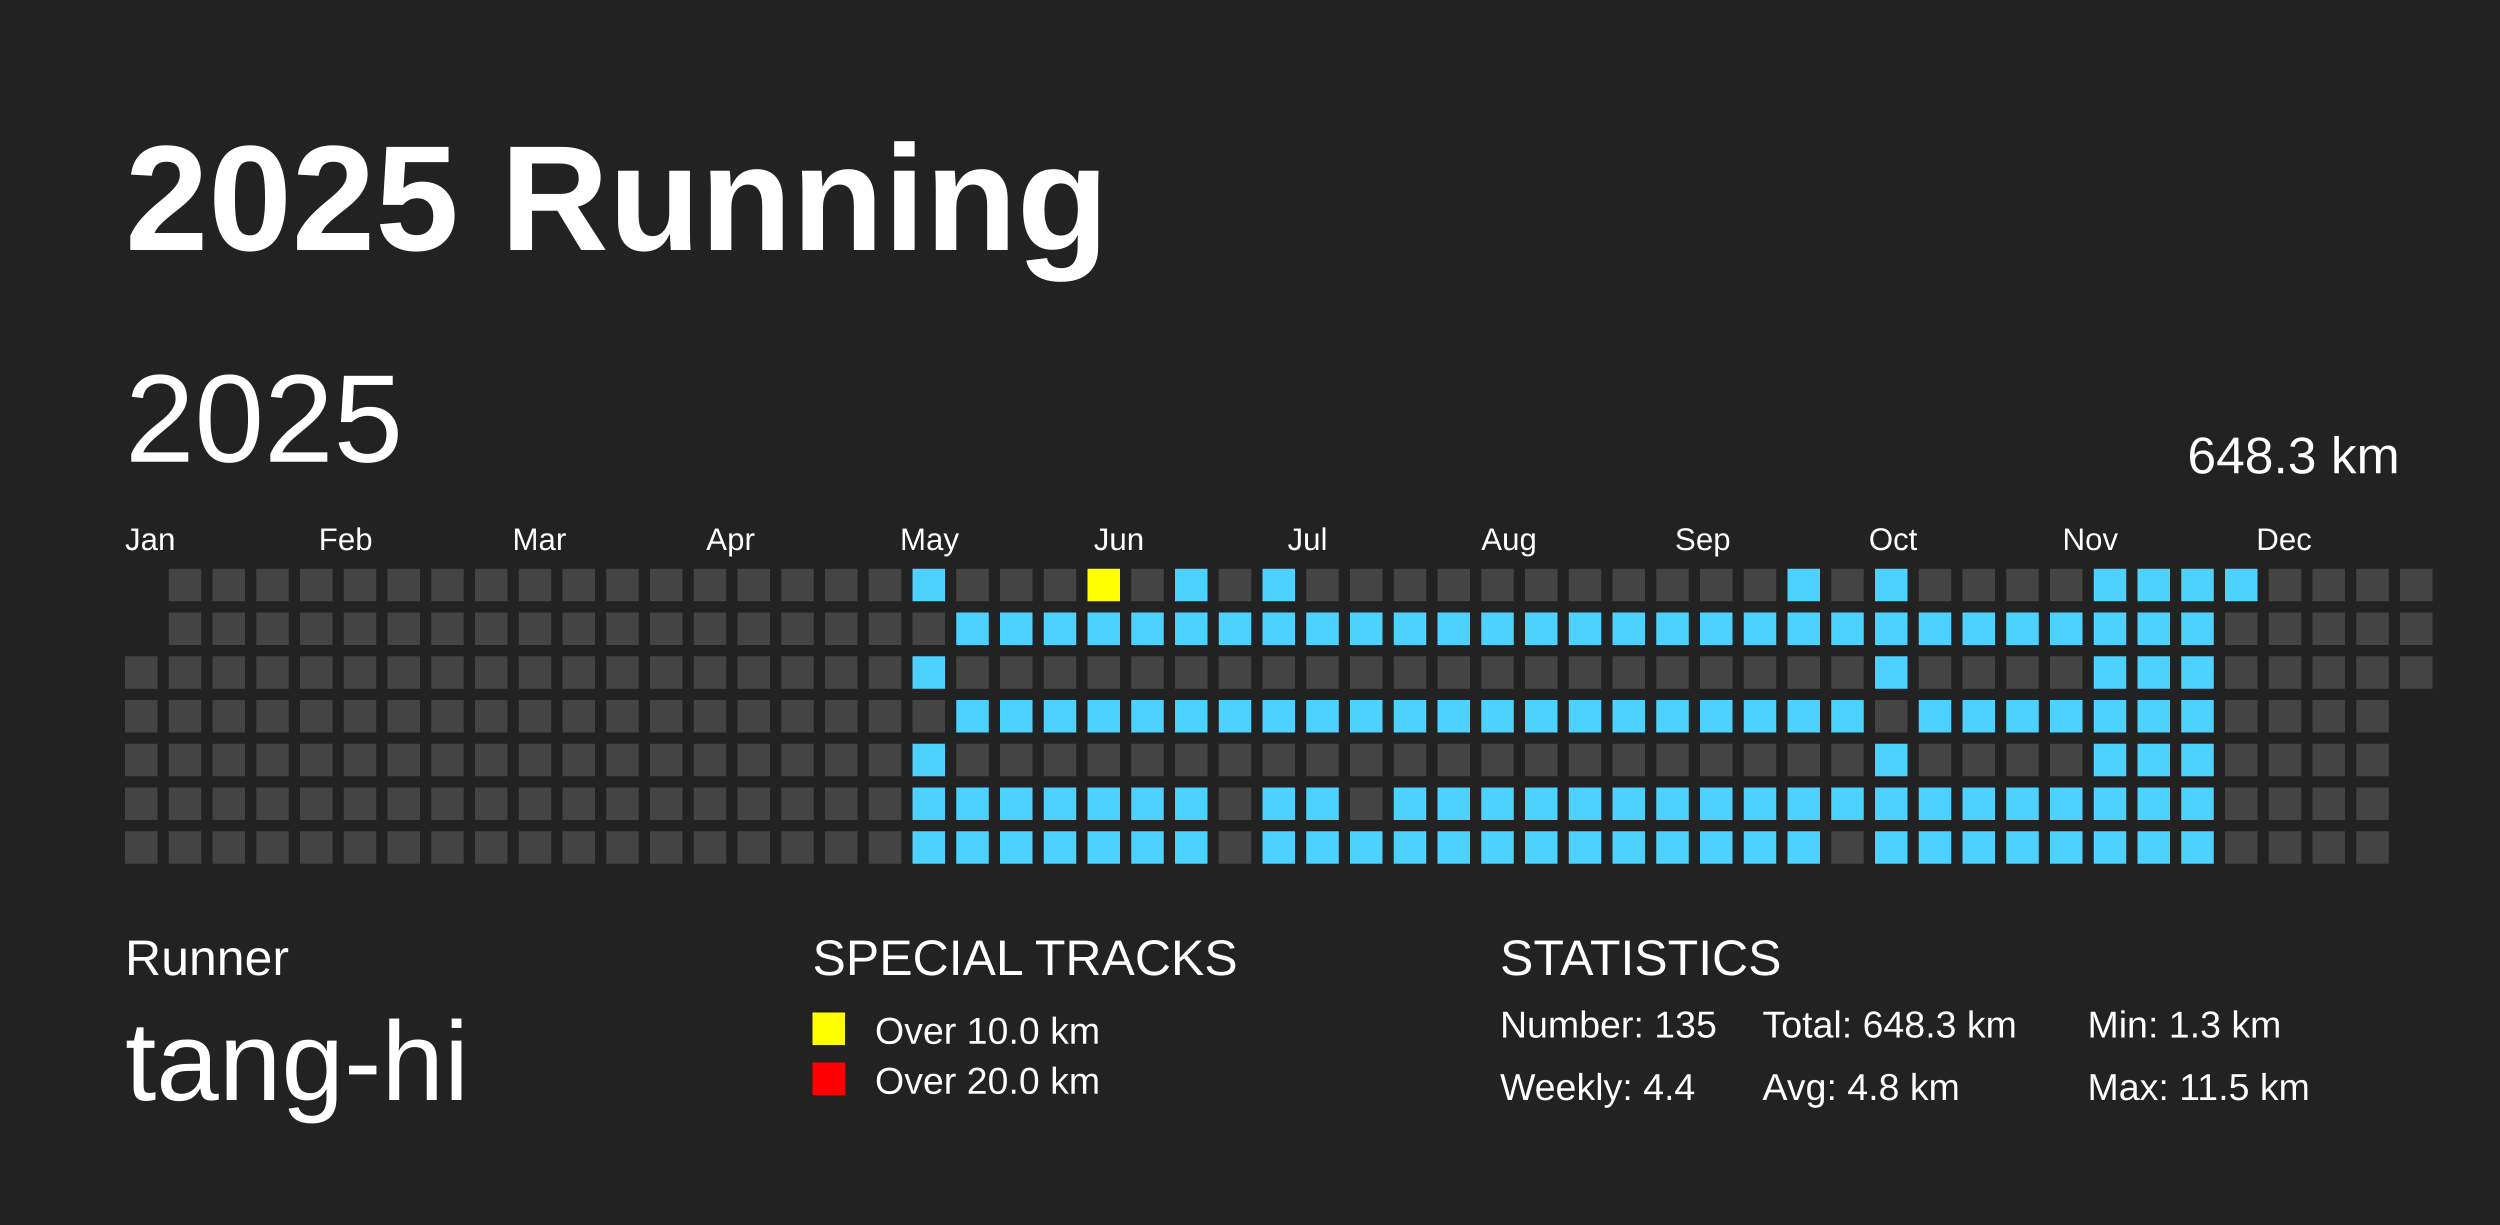
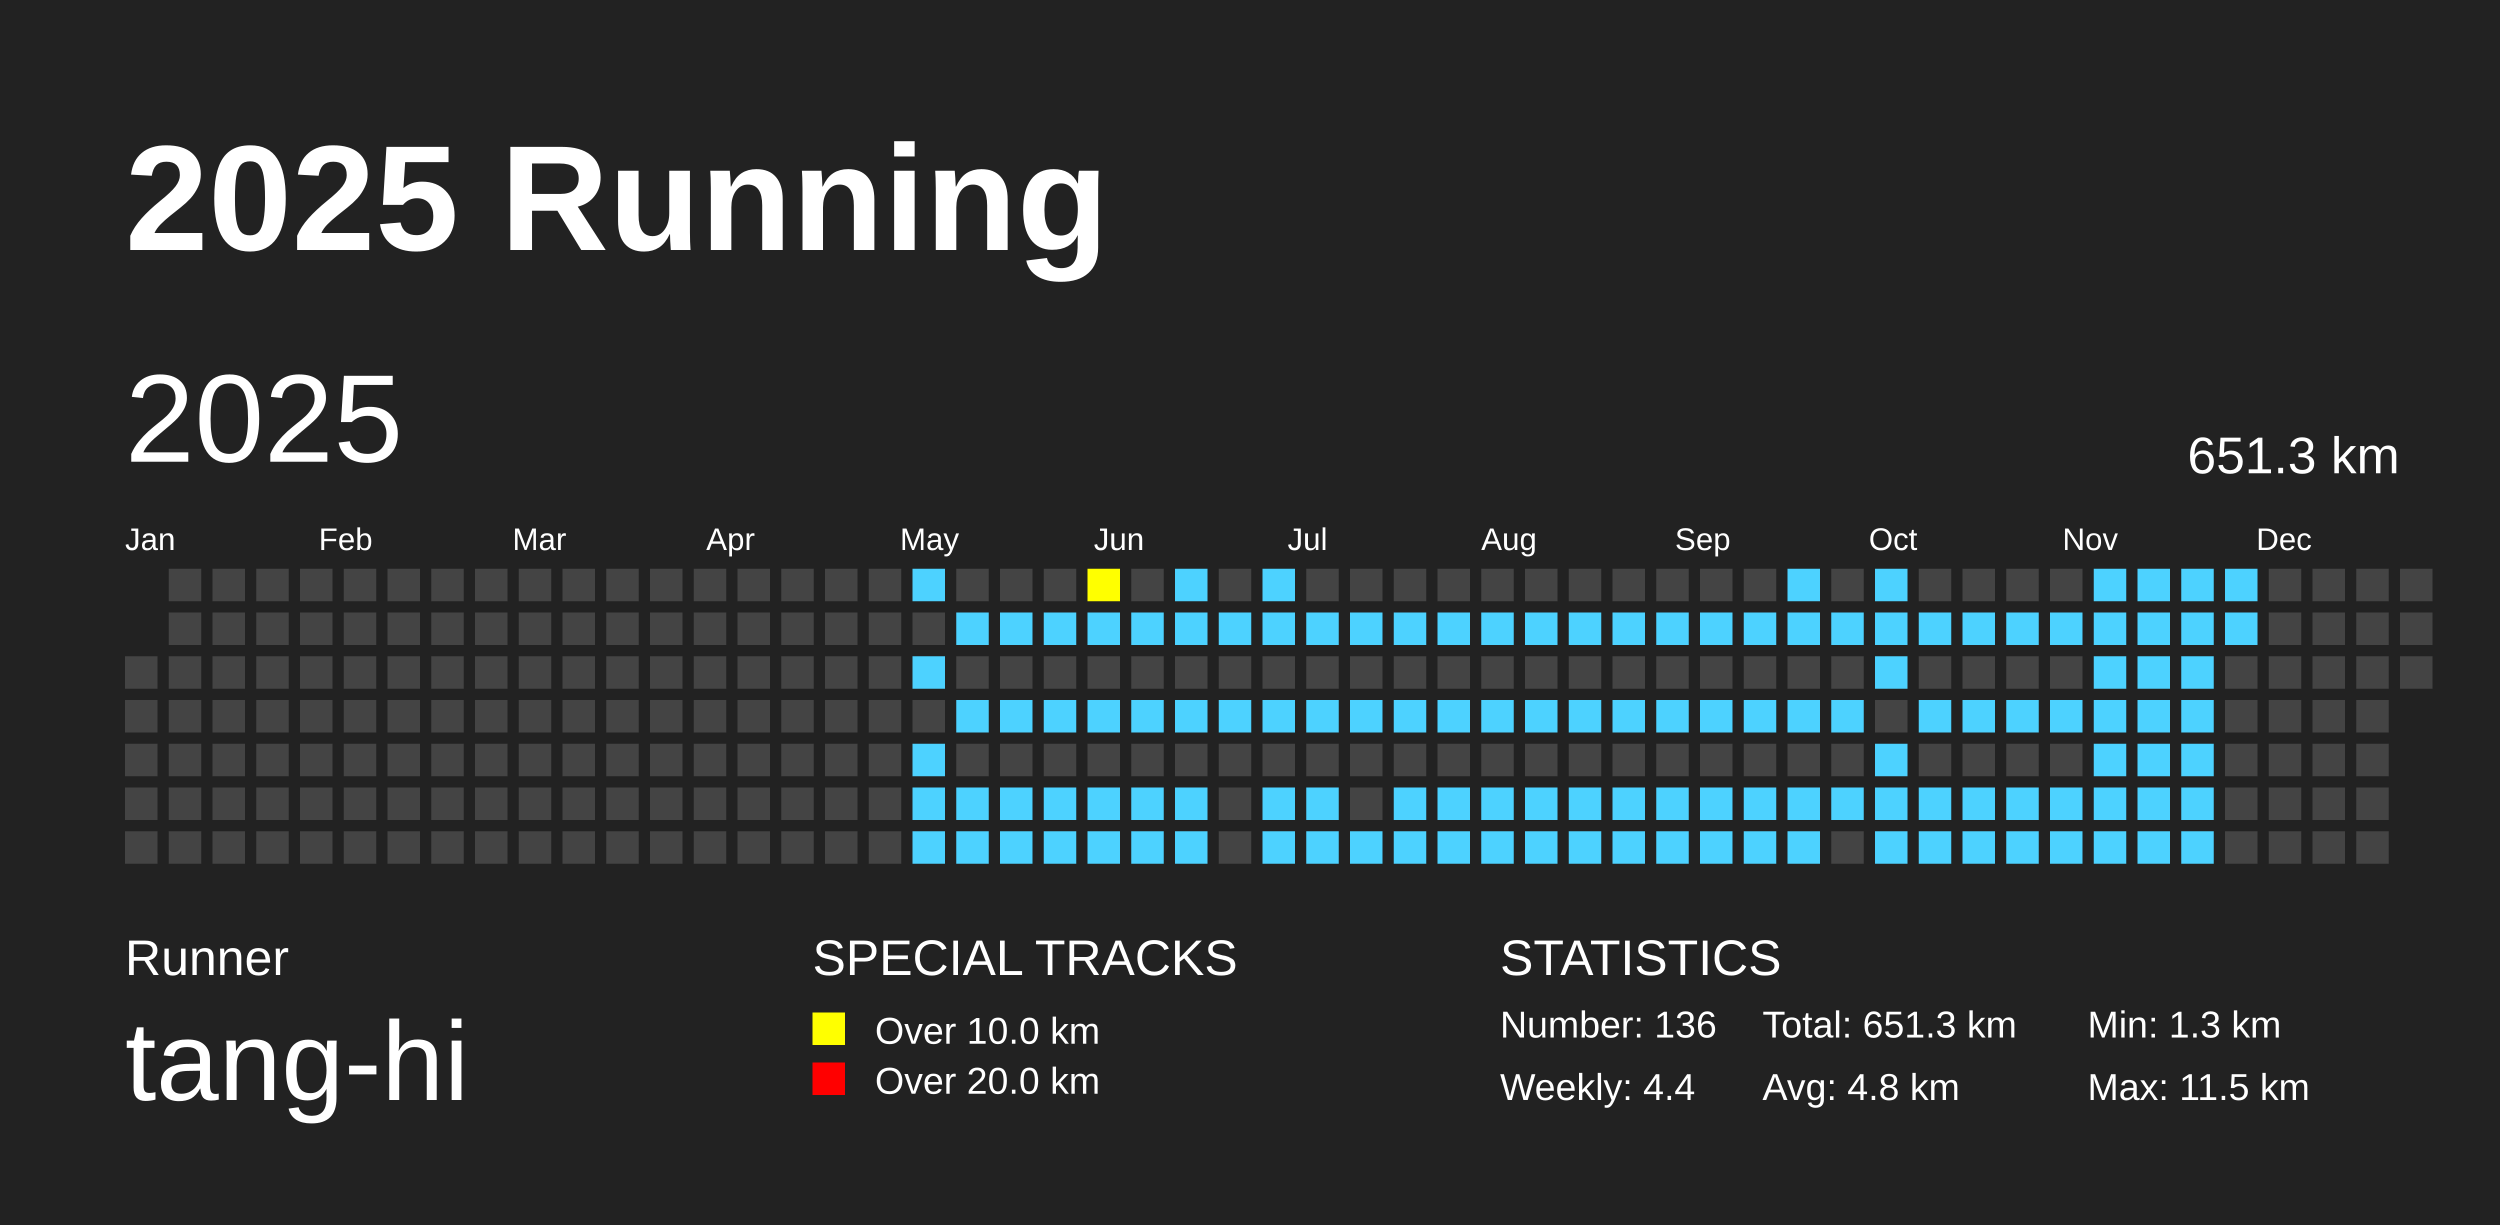
<svg xmlns="http://www.w3.org/2000/svg" baseProfile="full" height="98mm" version="1.1" viewBox="0,0,200,98" width="200mm">
  <defs />
  <rect fill="#222222" height="98" width="200" x="0" y="0" />
  <text fill="#FFFFFF" style="font-size:12px; font-family:Arial; font-weight:bold;" x="10" y="20">2025 Running</text>
  <text fill="#FFFFFF" style="font-size:4px; font-family:Arial" x="10" y="78">Runner</text>
  <text fill="#FFFFFF" style="font-size:9px; font-family:Arial" x="10" y="88">tang-hi</text>
  <text fill="#FFFFFF" style="font-size:4px; font-family:Arial" x="65" y="78">SPECIAL TRACKS</text>
  <rect fill="yellow" height="2.6" width="2.6" x="65" y="81" />
  <text fill="#FFFFFF" style="font-size:3px; font-family:Arial" x="70" y="83.5">Over 10.0 km</text>
  <rect fill="red" height="2.6" width="2.6" x="65" y="85" />
  <text fill="#FFFFFF" style="font-size:3px; font-family:Arial" x="70" y="87.5">Over 20.0 km</text>
  <text fill="#FFFFFF" style="font-size:4px; font-family:Arial" x="120" y="78">STATISTICS</text>
-   <text fill="#FFFFFF" style="font-size:3px; font-family:Arial" x="120" y="83">Number: 135</text>
+   <text fill="#FFFFFF" style="font-size:3px; font-family:Arial" x="120" y="83">Number: 136</text>
  <text fill="#FFFFFF" style="font-size:3px; font-family:Arial" x="120" y="88">Weekly: 4.4</text>
-   <text fill="#FFFFFF" style="font-size:3px; font-family:Arial" x="141" y="83">Total: 648.3 km</text>
+   <text fill="#FFFFFF" style="font-size:3px; font-family:Arial" x="141" y="83">Total: 651.3 km</text>
  <text fill="#FFFFFF" style="font-size:3px; font-family:Arial" x="141" y="88">Avg: 4.8 km</text>
  <text fill="#FFFFFF" style="font-size:3px; font-family:Arial" x="167" y="83">Min: 1.3 km</text>
  <text fill="#FFFFFF" style="font-size:3px; font-family:Arial" x="167" y="88">Max: 11.5 km</text>
  <text dominant-baseline="hanging" fill="#FFFFFF" style="font-size:10.0px; font-family:Arial;" x="10" y="30">2025</text>
-   <text dominant-baseline="hanging" fill="#FFFFFF" style="font-size:4.125px; font-family:Arial;" x="175" y="35">648.3 km</text>
+   <text dominant-baseline="hanging" fill="#FFFFFF" style="font-size:4.125px; font-family:Arial;" x="175" y="35">651.3 km</text>
  <text fill="#FFFFFF" style="font-size:2.5px; font-family:Arial" x="10.0" y="44">Jan</text>
  <text fill="#FFFFFF" style="font-size:2.5px; font-family:Arial" x="25.5" y="44">Feb</text>
  <text fill="#FFFFFF" style="font-size:2.5px; font-family:Arial" x="41.0" y="44">Mar</text>
  <text fill="#FFFFFF" style="font-size:2.5px; font-family:Arial" x="56.5" y="44">Apr</text>
  <text fill="#FFFFFF" style="font-size:2.5px; font-family:Arial" x="72.0" y="44">May</text>
  <text fill="#FFFFFF" style="font-size:2.5px; font-family:Arial" x="87.5" y="44">Jun</text>
  <text fill="#FFFFFF" style="font-size:2.5px; font-family:Arial" x="103.0" y="44">Jul</text>
  <text fill="#FFFFFF" style="font-size:2.5px; font-family:Arial" x="118.5" y="44">Aug</text>
  <text fill="#FFFFFF" style="font-size:2.5px; font-family:Arial" x="134.0" y="44">Sep</text>
  <text fill="#FFFFFF" style="font-size:2.5px; font-family:Arial" x="149.5" y="44">Oct</text>
  <text fill="#FFFFFF" style="font-size:2.5px; font-family:Arial" x="165.0" y="44">Nov</text>
  <text fill="#FFFFFF" style="font-size:2.5px; font-family:Arial" x="180.5" y="44">Dec</text>
  <rect fill="#444444" height="2.6" width="2.6" x="10.0" y="52.5" />
  <rect fill="#444444" height="2.6" width="2.6" x="10.0" y="56.0" />
  <rect fill="#444444" height="2.6" width="2.6" x="10.0" y="59.5" />
  <rect fill="#444444" height="2.6" width="2.6" x="10.0" y="63.0" />
  <rect fill="#444444" height="2.6" width="2.6" x="10.0" y="66.5" />
  <rect fill="#444444" height="2.6" width="2.6" x="13.5" y="45.5" />
  <rect fill="#444444" height="2.6" width="2.6" x="13.5" y="49.0" />
  <rect fill="#444444" height="2.6" width="2.6" x="13.5" y="52.5" />
  <rect fill="#444444" height="2.6" width="2.6" x="13.5" y="56.0" />
  <rect fill="#444444" height="2.6" width="2.6" x="13.5" y="59.5" />
  <rect fill="#444444" height="2.6" width="2.6" x="13.5" y="63.0" />
  <rect fill="#444444" height="2.6" width="2.6" x="13.5" y="66.5" />
  <rect fill="#444444" height="2.6" width="2.6" x="17.0" y="45.5" />
  <rect fill="#444444" height="2.6" width="2.6" x="17.0" y="49.0" />
  <rect fill="#444444" height="2.6" width="2.6" x="17.0" y="52.5" />
  <rect fill="#444444" height="2.6" width="2.6" x="17.0" y="56.0" />
  <rect fill="#444444" height="2.6" width="2.6" x="17.0" y="59.5" />
  <rect fill="#444444" height="2.6" width="2.6" x="17.0" y="63.0" />
  <rect fill="#444444" height="2.6" width="2.6" x="17.0" y="66.5" />
  <rect fill="#444444" height="2.6" width="2.6" x="20.5" y="45.5" />
  <rect fill="#444444" height="2.6" width="2.6" x="20.5" y="49.0" />
  <rect fill="#444444" height="2.6" width="2.6" x="20.5" y="52.5" />
  <rect fill="#444444" height="2.6" width="2.6" x="20.5" y="56.0" />
  <rect fill="#444444" height="2.6" width="2.6" x="20.5" y="59.5" />
  <rect fill="#444444" height="2.6" width="2.6" x="20.5" y="63.0" />
  <rect fill="#444444" height="2.6" width="2.6" x="20.5" y="66.5" />
  <rect fill="#444444" height="2.6" width="2.6" x="24.0" y="45.5" />
  <rect fill="#444444" height="2.6" width="2.6" x="24.0" y="49.0" />
  <rect fill="#444444" height="2.6" width="2.6" x="24.0" y="52.5" />
  <rect fill="#444444" height="2.6" width="2.6" x="24.0" y="56.0" />
  <rect fill="#444444" height="2.6" width="2.6" x="24.0" y="59.5" />
  <rect fill="#444444" height="2.6" width="2.6" x="24.0" y="63.0" />
  <rect fill="#444444" height="2.6" width="2.6" x="24.0" y="66.5" />
  <rect fill="#444444" height="2.6" width="2.6" x="27.5" y="45.5" />
  <rect fill="#444444" height="2.6" width="2.6" x="27.5" y="49.0" />
  <rect fill="#444444" height="2.6" width="2.6" x="27.5" y="52.5" />
  <rect fill="#444444" height="2.6" width="2.6" x="27.5" y="56.0" />
  <rect fill="#444444" height="2.6" width="2.6" x="27.5" y="59.5" />
  <rect fill="#444444" height="2.6" width="2.6" x="27.5" y="63.0" />
  <rect fill="#444444" height="2.6" width="2.6" x="27.5" y="66.5" />
  <rect fill="#444444" height="2.6" width="2.6" x="31.0" y="45.5" />
  <rect fill="#444444" height="2.6" width="2.6" x="31.0" y="49.0" />
  <rect fill="#444444" height="2.6" width="2.6" x="31.0" y="52.5" />
  <rect fill="#444444" height="2.6" width="2.6" x="31.0" y="56.0" />
  <rect fill="#444444" height="2.6" width="2.6" x="31.0" y="59.5" />
  <rect fill="#444444" height="2.6" width="2.6" x="31.0" y="63.0" />
  <rect fill="#444444" height="2.6" width="2.6" x="31.0" y="66.5" />
  <rect fill="#444444" height="2.6" width="2.6" x="34.5" y="45.5" />
  <rect fill="#444444" height="2.6" width="2.6" x="34.5" y="49.0" />
  <rect fill="#444444" height="2.6" width="2.6" x="34.5" y="52.5" />
  <rect fill="#444444" height="2.6" width="2.6" x="34.5" y="56.0" />
  <rect fill="#444444" height="2.6" width="2.6" x="34.5" y="59.5" />
  <rect fill="#444444" height="2.6" width="2.6" x="34.5" y="63.0" />
  <rect fill="#444444" height="2.6" width="2.6" x="34.5" y="66.5" />
  <rect fill="#444444" height="2.6" width="2.6" x="38.0" y="45.5" />
  <rect fill="#444444" height="2.6" width="2.6" x="38.0" y="49.0" />
  <rect fill="#444444" height="2.6" width="2.6" x="38.0" y="52.5" />
  <rect fill="#444444" height="2.6" width="2.6" x="38.0" y="56.0" />
  <rect fill="#444444" height="2.6" width="2.6" x="38.0" y="59.5" />
  <rect fill="#444444" height="2.6" width="2.6" x="38.0" y="63.0" />
  <rect fill="#444444" height="2.6" width="2.6" x="38.0" y="66.5" />
  <rect fill="#444444" height="2.6" width="2.6" x="41.5" y="45.5" />
  <rect fill="#444444" height="2.6" width="2.6" x="41.5" y="49.0" />
  <rect fill="#444444" height="2.6" width="2.6" x="41.5" y="52.5" />
  <rect fill="#444444" height="2.6" width="2.6" x="41.5" y="56.0" />
  <rect fill="#444444" height="2.6" width="2.6" x="41.5" y="59.5" />
  <rect fill="#444444" height="2.6" width="2.6" x="41.5" y="63.0" />
  <rect fill="#444444" height="2.6" width="2.6" x="41.5" y="66.5" />
  <rect fill="#444444" height="2.6" width="2.6" x="45.0" y="45.5" />
  <rect fill="#444444" height="2.6" width="2.6" x="45.0" y="49.0" />
  <rect fill="#444444" height="2.6" width="2.6" x="45.0" y="52.5" />
  <rect fill="#444444" height="2.6" width="2.6" x="45.0" y="56.0" />
  <rect fill="#444444" height="2.6" width="2.6" x="45.0" y="59.5" />
  <rect fill="#444444" height="2.6" width="2.6" x="45.0" y="63.0" />
  <rect fill="#444444" height="2.6" width="2.6" x="45.0" y="66.5" />
  <rect fill="#444444" height="2.6" width="2.6" x="48.5" y="45.5" />
  <rect fill="#444444" height="2.6" width="2.6" x="48.5" y="49.0" />
  <rect fill="#444444" height="2.6" width="2.6" x="48.5" y="52.5" />
  <rect fill="#444444" height="2.6" width="2.6" x="48.5" y="56.0" />
  <rect fill="#444444" height="2.6" width="2.6" x="48.5" y="59.5" />
  <rect fill="#444444" height="2.6" width="2.6" x="48.5" y="63.0" />
  <rect fill="#444444" height="2.6" width="2.6" x="48.5" y="66.5" />
  <rect fill="#444444" height="2.6" width="2.6" x="52.0" y="45.5" />
  <rect fill="#444444" height="2.6" width="2.6" x="52.0" y="49.0" />
  <rect fill="#444444" height="2.6" width="2.6" x="52.0" y="52.5" />
  <rect fill="#444444" height="2.6" width="2.6" x="52.0" y="56.0" />
  <rect fill="#444444" height="2.6" width="2.6" x="52.0" y="59.5" />
  <rect fill="#444444" height="2.6" width="2.6" x="52.0" y="63.0" />
  <rect fill="#444444" height="2.6" width="2.6" x="52.0" y="66.5" />
  <rect fill="#444444" height="2.6" width="2.6" x="55.5" y="45.5" />
  <rect fill="#444444" height="2.6" width="2.6" x="55.5" y="49.0" />
  <rect fill="#444444" height="2.6" width="2.6" x="55.5" y="52.5" />
  <rect fill="#444444" height="2.6" width="2.6" x="55.5" y="56.0" />
  <rect fill="#444444" height="2.6" width="2.6" x="55.5" y="59.5" />
  <rect fill="#444444" height="2.6" width="2.6" x="55.5" y="63.0" />
  <rect fill="#444444" height="2.6" width="2.6" x="55.5" y="66.5" />
  <rect fill="#444444" height="2.6" width="2.6" x="59.0" y="45.5" />
  <rect fill="#444444" height="2.6" width="2.6" x="59.0" y="49.0" />
  <rect fill="#444444" height="2.6" width="2.6" x="59.0" y="52.5" />
  <rect fill="#444444" height="2.6" width="2.6" x="59.0" y="56.0" />
  <rect fill="#444444" height="2.6" width="2.6" x="59.0" y="59.5" />
  <rect fill="#444444" height="2.6" width="2.6" x="59.0" y="63.0" />
  <rect fill="#444444" height="2.6" width="2.6" x="59.0" y="66.5" />
  <rect fill="#444444" height="2.6" width="2.6" x="62.5" y="45.5" />
  <rect fill="#444444" height="2.6" width="2.6" x="62.5" y="49.0" />
  <rect fill="#444444" height="2.6" width="2.6" x="62.5" y="52.5" />
  <rect fill="#444444" height="2.6" width="2.6" x="62.5" y="56.0" />
  <rect fill="#444444" height="2.6" width="2.6" x="62.5" y="59.5" />
  <rect fill="#444444" height="2.6" width="2.6" x="62.5" y="63.0" />
  <rect fill="#444444" height="2.6" width="2.6" x="62.5" y="66.5" />
  <rect fill="#444444" height="2.6" width="2.6" x="66.0" y="45.5" />
  <rect fill="#444444" height="2.6" width="2.6" x="66.0" y="49.0" />
  <rect fill="#444444" height="2.6" width="2.6" x="66.0" y="52.5" />
  <rect fill="#444444" height="2.6" width="2.6" x="66.0" y="56.0" />
  <rect fill="#444444" height="2.6" width="2.6" x="66.0" y="59.5" />
  <rect fill="#444444" height="2.6" width="2.6" x="66.0" y="63.0" />
  <rect fill="#444444" height="2.6" width="2.6" x="66.0" y="66.5" />
  <rect fill="#444444" height="2.6" width="2.6" x="69.5" y="45.5" />
  <rect fill="#444444" height="2.6" width="2.6" x="69.5" y="49.0" />
  <rect fill="#444444" height="2.6" width="2.6" x="69.5" y="52.5" />
  <rect fill="#444444" height="2.6" width="2.6" x="69.5" y="56.0" />
  <rect fill="#444444" height="2.6" width="2.6" x="69.5" y="59.5" />
  <rect fill="#444444" height="2.6" width="2.6" x="69.5" y="63.0" />
  <rect fill="#444444" height="2.6" width="2.6" x="69.5" y="66.5" />
  <rect fill="#4DD2FF" height="2.6" width="2.6" x="73.0" y="45.5" />
  <rect fill="#444444" height="2.6" width="2.6" x="73.0" y="49.0" />
  <rect fill="#4DD2FF" height="2.6" width="2.6" x="73.0" y="52.5" />
  <rect fill="#444444" height="2.6" width="2.6" x="73.0" y="56.0" />
  <rect fill="#4DD2FF" height="2.6" width="2.6" x="73.0" y="59.5" />
  <rect fill="#4DD2FF" height="2.6" width="2.6" x="73.0" y="63.0" />
  <rect fill="#4DD2FF" height="2.6" width="2.6" x="73.0" y="66.5" />
  <rect fill="#444444" height="2.6" width="2.6" x="76.5" y="45.5" />
  <rect fill="#4DD2FF" height="2.6" width="2.6" x="76.5" y="49.0" />
  <rect fill="#444444" height="2.6" width="2.6" x="76.5" y="52.5" />
  <rect fill="#4DD2FF" height="2.6" width="2.6" x="76.5" y="56.0" />
  <rect fill="#444444" height="2.6" width="2.6" x="76.5" y="59.5" />
  <rect fill="#4DD2FF" height="2.6" width="2.6" x="76.5" y="63.0" />
  <rect fill="#4DD2FF" height="2.6" width="2.6" x="76.5" y="66.5" />
  <rect fill="#444444" height="2.6" width="2.6" x="80.0" y="45.5" />
  <rect fill="#4DD2FF" height="2.6" width="2.6" x="80.0" y="49.0" />
  <rect fill="#444444" height="2.6" width="2.6" x="80.0" y="52.5" />
  <rect fill="#4DD2FF" height="2.6" width="2.6" x="80.0" y="56.0" />
  <rect fill="#444444" height="2.6" width="2.6" x="80.0" y="59.5" />
  <rect fill="#4DD2FF" height="2.6" width="2.6" x="80.0" y="63.0" />
  <rect fill="#4DD2FF" height="2.6" width="2.6" x="80.0" y="66.5" />
  <rect fill="#444444" height="2.6" width="2.6" x="83.5" y="45.5" />
  <rect fill="#4DD2FF" height="2.6" width="2.6" x="83.5" y="49.0" />
  <rect fill="#444444" height="2.6" width="2.6" x="83.5" y="52.5" />
  <rect fill="#4DD2FF" height="2.6" width="2.6" x="83.5" y="56.0" />
  <rect fill="#444444" height="2.6" width="2.6" x="83.5" y="59.5" />
  <rect fill="#4DD2FF" height="2.6" width="2.6" x="83.5" y="63.0" />
  <rect fill="#4DD2FF" height="2.6" width="2.6" x="83.5" y="66.5" />
  <rect fill="yellow" height="2.6" width="2.6" x="87.0" y="45.5" />
  <rect fill="#4DD2FF" height="2.6" width="2.6" x="87.0" y="49.0" />
  <rect fill="#444444" height="2.6" width="2.6" x="87.0" y="52.5" />
  <rect fill="#4DD2FF" height="2.6" width="2.6" x="87.0" y="56.0" />
  <rect fill="#444444" height="2.6" width="2.6" x="87.0" y="59.5" />
  <rect fill="#4DD2FF" height="2.6" width="2.6" x="87.0" y="63.0" />
  <rect fill="#4DD2FF" height="2.6" width="2.6" x="87.0" y="66.5" />
  <rect fill="#444444" height="2.6" width="2.6" x="90.5" y="45.5" />
  <rect fill="#4DD2FF" height="2.6" width="2.6" x="90.5" y="49.0" />
  <rect fill="#444444" height="2.6" width="2.6" x="90.5" y="52.5" />
  <rect fill="#4DD2FF" height="2.6" width="2.6" x="90.5" y="56.0" />
  <rect fill="#444444" height="2.6" width="2.6" x="90.5" y="59.5" />
  <rect fill="#4DD2FF" height="2.6" width="2.6" x="90.5" y="63.0" />
  <rect fill="#4DD2FF" height="2.6" width="2.6" x="90.5" y="66.5" />
  <rect fill="#4DD2FF" height="2.6" width="2.6" x="94.0" y="45.5" />
  <rect fill="#4DD2FF" height="2.6" width="2.6" x="94.0" y="49.0" />
  <rect fill="#444444" height="2.6" width="2.6" x="94.0" y="52.5" />
  <rect fill="#4DD2FF" height="2.6" width="2.6" x="94.0" y="56.0" />
  <rect fill="#444444" height="2.6" width="2.6" x="94.0" y="59.5" />
  <rect fill="#4DD2FF" height="2.6" width="2.6" x="94.0" y="63.0" />
  <rect fill="#4DD2FF" height="2.6" width="2.6" x="94.0" y="66.5" />
  <rect fill="#444444" height="2.6" width="2.6" x="97.5" y="45.5" />
  <rect fill="#4DD2FF" height="2.6" width="2.6" x="97.5" y="49.0" />
  <rect fill="#444444" height="2.6" width="2.6" x="97.5" y="52.5" />
  <rect fill="#4DD2FF" height="2.6" width="2.6" x="97.5" y="56.0" />
  <rect fill="#444444" height="2.6" width="2.6" x="97.5" y="59.5" />
  <rect fill="#444444" height="2.6" width="2.6" x="97.5" y="63.0" />
  <rect fill="#444444" height="2.6" width="2.6" x="97.5" y="66.5" />
  <rect fill="#4DD2FF" height="2.6" width="2.6" x="101.0" y="45.5" />
  <rect fill="#4DD2FF" height="2.6" width="2.6" x="101.0" y="49.0" />
  <rect fill="#444444" height="2.6" width="2.6" x="101.0" y="52.5" />
  <rect fill="#4DD2FF" height="2.6" width="2.6" x="101.0" y="56.0" />
  <rect fill="#444444" height="2.6" width="2.6" x="101.0" y="59.5" />
  <rect fill="#4DD2FF" height="2.6" width="2.6" x="101.0" y="63.0" />
  <rect fill="#4DD2FF" height="2.6" width="2.6" x="101.0" y="66.5" />
  <rect fill="#444444" height="2.6" width="2.6" x="104.5" y="45.5" />
  <rect fill="#4DD2FF" height="2.6" width="2.6" x="104.5" y="49.0" />
  <rect fill="#444444" height="2.6" width="2.6" x="104.5" y="52.5" />
  <rect fill="#4DD2FF" height="2.6" width="2.6" x="104.5" y="56.0" />
  <rect fill="#444444" height="2.6" width="2.6" x="104.5" y="59.5" />
  <rect fill="#4DD2FF" height="2.6" width="2.6" x="104.5" y="63.0" />
  <rect fill="#4DD2FF" height="2.6" width="2.6" x="104.5" y="66.5" />
  <rect fill="#444444" height="2.6" width="2.6" x="108.0" y="45.5" />
  <rect fill="#4DD2FF" height="2.6" width="2.6" x="108.0" y="49.0" />
  <rect fill="#444444" height="2.6" width="2.6" x="108.0" y="52.5" />
  <rect fill="#4DD2FF" height="2.6" width="2.6" x="108.0" y="56.0" />
  <rect fill="#444444" height="2.6" width="2.6" x="108.0" y="59.5" />
  <rect fill="#444444" height="2.6" width="2.6" x="108.0" y="63.0" />
  <rect fill="#4DD2FF" height="2.6" width="2.6" x="108.0" y="66.5" />
  <rect fill="#444444" height="2.6" width="2.6" x="111.5" y="45.5" />
  <rect fill="#4DD2FF" height="2.6" width="2.6" x="111.5" y="49.0" />
  <rect fill="#444444" height="2.6" width="2.6" x="111.5" y="52.5" />
  <rect fill="#4DD2FF" height="2.6" width="2.6" x="111.5" y="56.0" />
  <rect fill="#444444" height="2.6" width="2.6" x="111.5" y="59.5" />
  <rect fill="#4DD2FF" height="2.6" width="2.6" x="111.5" y="63.0" />
  <rect fill="#4DD2FF" height="2.6" width="2.6" x="111.5" y="66.5" />
  <rect fill="#444444" height="2.6" width="2.6" x="115.0" y="45.5" />
  <rect fill="#4DD2FF" height="2.6" width="2.6" x="115.0" y="49.0" />
  <rect fill="#444444" height="2.6" width="2.6" x="115.0" y="52.5" />
  <rect fill="#4DD2FF" height="2.6" width="2.6" x="115.0" y="56.0" />
  <rect fill="#444444" height="2.6" width="2.6" x="115.0" y="59.5" />
  <rect fill="#4DD2FF" height="2.6" width="2.6" x="115.0" y="63.0" />
  <rect fill="#4DD2FF" height="2.6" width="2.6" x="115.0" y="66.5" />
  <rect fill="#444444" height="2.6" width="2.6" x="118.5" y="45.5" />
  <rect fill="#4DD2FF" height="2.6" width="2.6" x="118.5" y="49.0" />
  <rect fill="#444444" height="2.6" width="2.6" x="118.5" y="52.5" />
  <rect fill="#4DD2FF" height="2.6" width="2.6" x="118.5" y="56.0" />
  <rect fill="#444444" height="2.6" width="2.6" x="118.5" y="59.5" />
  <rect fill="#4DD2FF" height="2.6" width="2.6" x="118.5" y="63.0" />
  <rect fill="#4DD2FF" height="2.6" width="2.6" x="118.5" y="66.5" />
  <rect fill="#444444" height="2.6" width="2.6" x="122.0" y="45.5" />
  <rect fill="#4DD2FF" height="2.6" width="2.6" x="122.0" y="49.0" />
  <rect fill="#444444" height="2.6" width="2.6" x="122.0" y="52.5" />
  <rect fill="#4DD2FF" height="2.6" width="2.6" x="122.0" y="56.0" />
  <rect fill="#444444" height="2.6" width="2.6" x="122.0" y="59.5" />
  <rect fill="#4DD2FF" height="2.6" width="2.6" x="122.0" y="63.0" />
  <rect fill="#4DD2FF" height="2.6" width="2.6" x="122.0" y="66.5" />
  <rect fill="#444444" height="2.6" width="2.6" x="125.5" y="45.5" />
  <rect fill="#4DD2FF" height="2.6" width="2.6" x="125.5" y="49.0" />
  <rect fill="#444444" height="2.6" width="2.6" x="125.5" y="52.5" />
  <rect fill="#4DD2FF" height="2.6" width="2.6" x="125.5" y="56.0" />
  <rect fill="#444444" height="2.6" width="2.6" x="125.5" y="59.5" />
  <rect fill="#4DD2FF" height="2.6" width="2.6" x="125.5" y="63.0" />
  <rect fill="#4DD2FF" height="2.6" width="2.6" x="125.5" y="66.5" />
  <rect fill="#444444" height="2.6" width="2.6" x="129.0" y="45.5" />
  <rect fill="#4DD2FF" height="2.6" width="2.6" x="129.0" y="49.0" />
  <rect fill="#444444" height="2.6" width="2.6" x="129.0" y="52.5" />
  <rect fill="#4DD2FF" height="2.6" width="2.6" x="129.0" y="56.0" />
  <rect fill="#444444" height="2.6" width="2.6" x="129.0" y="59.5" />
  <rect fill="#4DD2FF" height="2.6" width="2.6" x="129.0" y="63.0" />
  <rect fill="#4DD2FF" height="2.6" width="2.6" x="129.0" y="66.5" />
  <rect fill="#444444" height="2.6" width="2.6" x="132.5" y="45.5" />
  <rect fill="#4DD2FF" height="2.6" width="2.6" x="132.5" y="49.0" />
  <rect fill="#444444" height="2.6" width="2.6" x="132.5" y="52.5" />
  <rect fill="#4DD2FF" height="2.6" width="2.6" x="132.5" y="56.0" />
  <rect fill="#444444" height="2.6" width="2.6" x="132.5" y="59.5" />
  <rect fill="#4DD2FF" height="2.6" width="2.6" x="132.5" y="63.0" />
  <rect fill="#4DD2FF" height="2.6" width="2.6" x="132.5" y="66.5" />
  <rect fill="#444444" height="2.6" width="2.6" x="136.0" y="45.5" />
  <rect fill="#4DD2FF" height="2.6" width="2.6" x="136.0" y="49.0" />
  <rect fill="#444444" height="2.6" width="2.6" x="136.0" y="52.5" />
  <rect fill="#4DD2FF" height="2.6" width="2.6" x="136.0" y="56.0" />
  <rect fill="#444444" height="2.6" width="2.6" x="136.0" y="59.5" />
  <rect fill="#4DD2FF" height="2.6" width="2.6" x="136.0" y="63.0" />
  <rect fill="#4DD2FF" height="2.6" width="2.6" x="136.0" y="66.5" />
  <rect fill="#444444" height="2.6" width="2.6" x="139.5" y="45.5" />
  <rect fill="#4DD2FF" height="2.6" width="2.6" x="139.5" y="49.0" />
  <rect fill="#444444" height="2.6" width="2.6" x="139.5" y="52.5" />
  <rect fill="#4DD2FF" height="2.6" width="2.6" x="139.5" y="56.0" />
  <rect fill="#444444" height="2.6" width="2.6" x="139.5" y="59.5" />
  <rect fill="#4DD2FF" height="2.6" width="2.6" x="139.5" y="63.0" />
  <rect fill="#4DD2FF" height="2.6" width="2.6" x="139.5" y="66.5" />
  <rect fill="#4DD2FF" height="2.6" width="2.6" x="143.0" y="45.5" />
  <rect fill="#4DD2FF" height="2.6" width="2.6" x="143.0" y="49.0" />
  <rect fill="#444444" height="2.6" width="2.6" x="143.0" y="52.5" />
  <rect fill="#4DD2FF" height="2.6" width="2.6" x="143.0" y="56.0" />
  <rect fill="#444444" height="2.6" width="2.6" x="143.0" y="59.5" />
  <rect fill="#4DD2FF" height="2.6" width="2.6" x="143.0" y="63.0" />
  <rect fill="#4DD2FF" height="2.6" width="2.6" x="143.0" y="66.5" />
  <rect fill="#444444" height="2.6" width="2.6" x="146.5" y="45.5" />
  <rect fill="#4DD2FF" height="2.6" width="2.6" x="146.5" y="49.0" />
  <rect fill="#444444" height="2.6" width="2.6" x="146.5" y="52.5" />
  <rect fill="#4DD2FF" height="2.6" width="2.6" x="146.5" y="56.0" />
  <rect fill="#444444" height="2.6" width="2.6" x="146.5" y="59.5" />
  <rect fill="#4DD2FF" height="2.6" width="2.6" x="146.5" y="63.0" />
  <rect fill="#444444" height="2.6" width="2.6" x="146.5" y="66.5" />
  <rect fill="#4DD2FF" height="2.6" width="2.6" x="150.0" y="45.5" />
  <rect fill="#4DD2FF" height="2.6" width="2.6" x="150.0" y="49.0" />
  <rect fill="#4DD2FF" height="2.6" width="2.6" x="150.0" y="52.5" />
  <rect fill="#444444" height="2.6" width="2.6" x="150.0" y="56.0" />
  <rect fill="#4DD2FF" height="2.6" width="2.6" x="150.0" y="59.5" />
  <rect fill="#4DD2FF" height="2.6" width="2.6" x="150.0" y="63.0" />
  <rect fill="#4DD2FF" height="2.6" width="2.6" x="150.0" y="66.5" />
  <rect fill="#444444" height="2.6" width="2.6" x="153.5" y="45.5" />
  <rect fill="#4DD2FF" height="2.6" width="2.6" x="153.5" y="49.0" />
  <rect fill="#444444" height="2.6" width="2.6" x="153.5" y="52.5" />
  <rect fill="#4DD2FF" height="2.6" width="2.6" x="153.5" y="56.0" />
  <rect fill="#444444" height="2.6" width="2.6" x="153.5" y="59.5" />
  <rect fill="#4DD2FF" height="2.6" width="2.6" x="153.5" y="63.0" />
  <rect fill="#4DD2FF" height="2.6" width="2.6" x="153.5" y="66.5" />
  <rect fill="#444444" height="2.6" width="2.6" x="157.0" y="45.5" />
  <rect fill="#4DD2FF" height="2.6" width="2.6" x="157.0" y="49.0" />
  <rect fill="#444444" height="2.6" width="2.6" x="157.0" y="52.5" />
  <rect fill="#4DD2FF" height="2.6" width="2.6" x="157.0" y="56.0" />
  <rect fill="#444444" height="2.6" width="2.6" x="157.0" y="59.5" />
  <rect fill="#4DD2FF" height="2.6" width="2.6" x="157.0" y="63.0" />
  <rect fill="#4DD2FF" height="2.6" width="2.6" x="157.0" y="66.5" />
  <rect fill="#444444" height="2.6" width="2.6" x="160.5" y="45.5" />
  <rect fill="#4DD2FF" height="2.6" width="2.6" x="160.5" y="49.0" />
  <rect fill="#444444" height="2.6" width="2.6" x="160.5" y="52.5" />
  <rect fill="#4DD2FF" height="2.6" width="2.6" x="160.5" y="56.0" />
  <rect fill="#444444" height="2.6" width="2.6" x="160.5" y="59.5" />
  <rect fill="#4DD2FF" height="2.6" width="2.6" x="160.5" y="63.0" />
  <rect fill="#4DD2FF" height="2.6" width="2.6" x="160.5" y="66.5" />
  <rect fill="#444444" height="2.6" width="2.6" x="164.0" y="45.5" />
  <rect fill="#4DD2FF" height="2.6" width="2.6" x="164.0" y="49.0" />
  <rect fill="#444444" height="2.6" width="2.6" x="164.0" y="52.5" />
  <rect fill="#4DD2FF" height="2.6" width="2.6" x="164.0" y="56.0" />
  <rect fill="#444444" height="2.6" width="2.6" x="164.0" y="59.5" />
  <rect fill="#4DD2FF" height="2.6" width="2.6" x="164.0" y="63.0" />
  <rect fill="#4DD2FF" height="2.6" width="2.6" x="164.0" y="66.5" />
  <rect fill="#4DD2FF" height="2.6" width="2.6" x="167.5" y="45.5" />
  <rect fill="#4DD2FF" height="2.6" width="2.6" x="167.5" y="49.0" />
  <rect fill="#4DD2FF" height="2.6" width="2.6" x="167.5" y="52.5" />
  <rect fill="#4DD2FF" height="2.6" width="2.6" x="167.5" y="56.0" />
  <rect fill="#4DD2FF" height="2.6" width="2.6" x="167.5" y="59.5" />
  <rect fill="#4DD2FF" height="2.6" width="2.6" x="167.5" y="63.0" />
  <rect fill="#4DD2FF" height="2.6" width="2.6" x="167.5" y="66.5" />
  <rect fill="#4DD2FF" height="2.6" width="2.6" x="171.0" y="45.5" />
  <rect fill="#4DD2FF" height="2.6" width="2.6" x="171.0" y="49.0" />
  <rect fill="#4DD2FF" height="2.6" width="2.6" x="171.0" y="52.5" />
  <rect fill="#4DD2FF" height="2.6" width="2.6" x="171.0" y="56.0" />
  <rect fill="#4DD2FF" height="2.6" width="2.6" x="171.0" y="59.5" />
  <rect fill="#4DD2FF" height="2.6" width="2.6" x="171.0" y="63.0" />
  <rect fill="#4DD2FF" height="2.6" width="2.6" x="171.0" y="66.5" />
  <rect fill="#4DD2FF" height="2.6" width="2.6" x="174.5" y="45.5" />
  <rect fill="#4DD2FF" height="2.6" width="2.6" x="174.5" y="49.0" />
  <rect fill="#4DD2FF" height="2.6" width="2.6" x="174.5" y="52.5" />
  <rect fill="#4DD2FF" height="2.6" width="2.6" x="174.5" y="56.0" />
  <rect fill="#4DD2FF" height="2.6" width="2.6" x="174.5" y="59.5" />
  <rect fill="#4DD2FF" height="2.6" width="2.6" x="174.5" y="63.0" />
  <rect fill="#4DD2FF" height="2.6" width="2.6" x="174.5" y="66.5" />
  <rect fill="#4DD2FF" height="2.6" width="2.6" x="178.0" y="45.5" />
-   <rect fill="#444444" height="2.6" width="2.6" x="178.0" y="49.0" />
+   <rect fill="#4DD2FF" height="2.6" width="2.6" x="178.0" y="49.0" />
  <rect fill="#444444" height="2.6" width="2.6" x="178.0" y="52.5" />
  <rect fill="#444444" height="2.6" width="2.6" x="178.0" y="56.0" />
  <rect fill="#444444" height="2.6" width="2.6" x="178.0" y="59.5" />
  <rect fill="#444444" height="2.6" width="2.6" x="178.0" y="63.0" />
  <rect fill="#444444" height="2.6" width="2.6" x="178.0" y="66.5" />
  <rect fill="#444444" height="2.6" width="2.6" x="181.5" y="45.5" />
  <rect fill="#444444" height="2.6" width="2.6" x="181.5" y="49.0" />
  <rect fill="#444444" height="2.6" width="2.6" x="181.5" y="52.5" />
  <rect fill="#444444" height="2.6" width="2.6" x="181.5" y="56.0" />
  <rect fill="#444444" height="2.6" width="2.6" x="181.5" y="59.5" />
  <rect fill="#444444" height="2.6" width="2.6" x="181.5" y="63.0" />
  <rect fill="#444444" height="2.6" width="2.6" x="181.5" y="66.5" />
  <rect fill="#444444" height="2.6" width="2.6" x="185.0" y="45.5" />
  <rect fill="#444444" height="2.6" width="2.6" x="185.0" y="49.0" />
  <rect fill="#444444" height="2.6" width="2.6" x="185.0" y="52.5" />
  <rect fill="#444444" height="2.6" width="2.6" x="185.0" y="56.0" />
  <rect fill="#444444" height="2.6" width="2.6" x="185.0" y="59.5" />
  <rect fill="#444444" height="2.6" width="2.6" x="185.0" y="63.0" />
  <rect fill="#444444" height="2.6" width="2.6" x="185.0" y="66.5" />
  <rect fill="#444444" height="2.6" width="2.6" x="188.5" y="45.5" />
  <rect fill="#444444" height="2.6" width="2.6" x="188.5" y="49.0" />
  <rect fill="#444444" height="2.6" width="2.6" x="188.5" y="52.5" />
  <rect fill="#444444" height="2.6" width="2.6" x="188.5" y="56.0" />
  <rect fill="#444444" height="2.6" width="2.6" x="188.5" y="59.5" />
  <rect fill="#444444" height="2.6" width="2.6" x="188.5" y="63.0" />
  <rect fill="#444444" height="2.6" width="2.6" x="188.5" y="66.5" />
  <rect fill="#444444" height="2.6" width="2.6" x="192.0" y="45.5" />
  <rect fill="#444444" height="2.6" width="2.6" x="192.0" y="49.0" />
  <rect fill="#444444" height="2.6" width="2.6" x="192.0" y="52.5" />
</svg>
